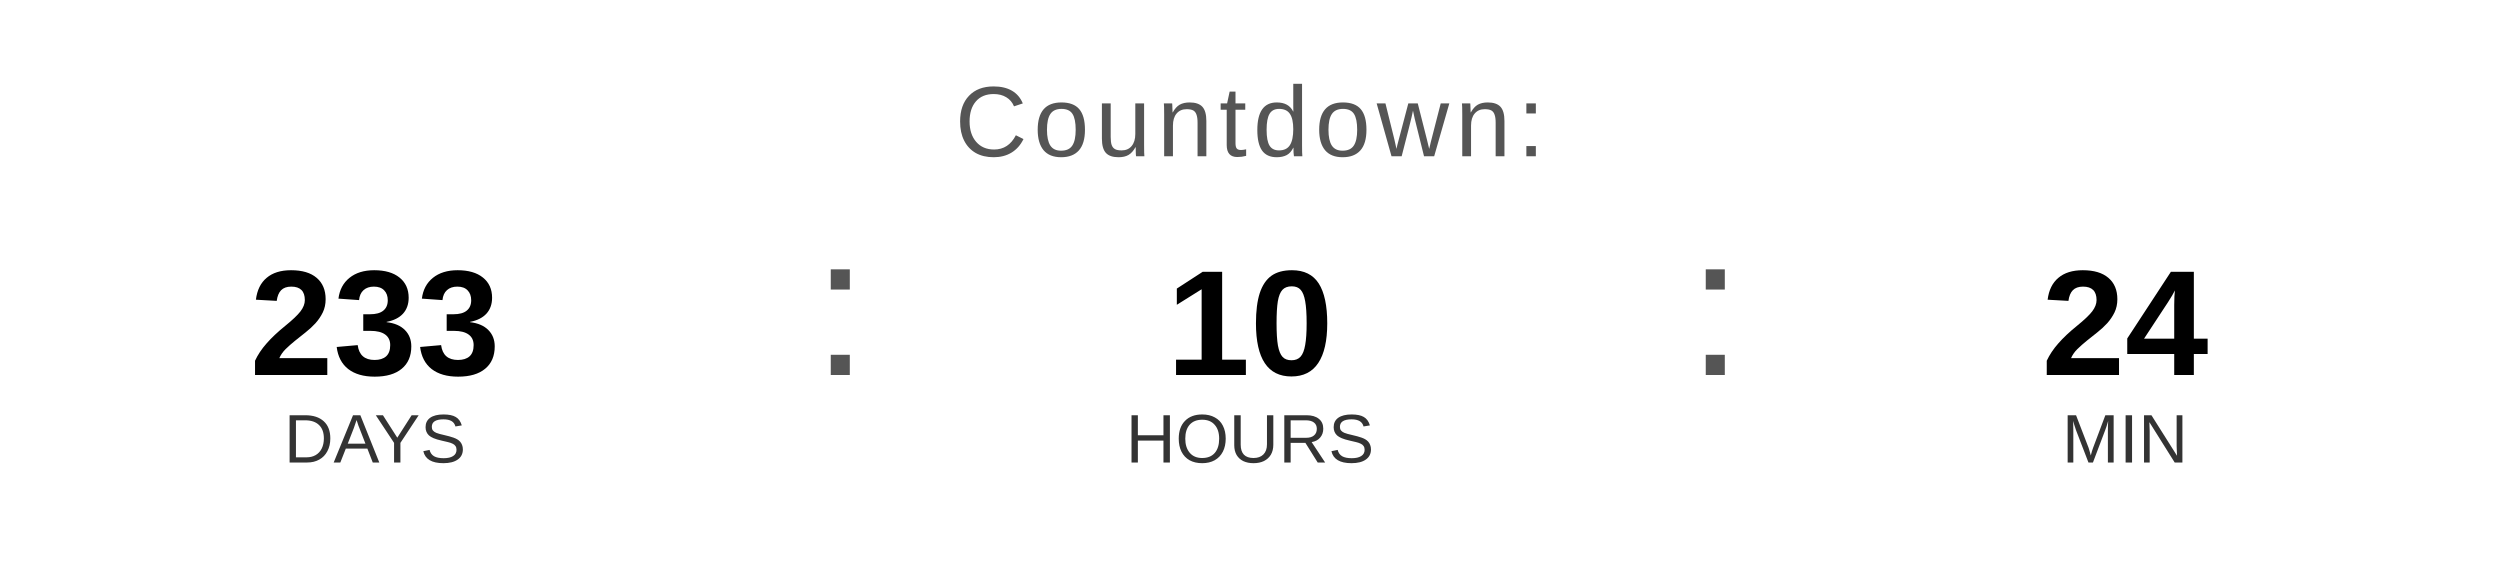
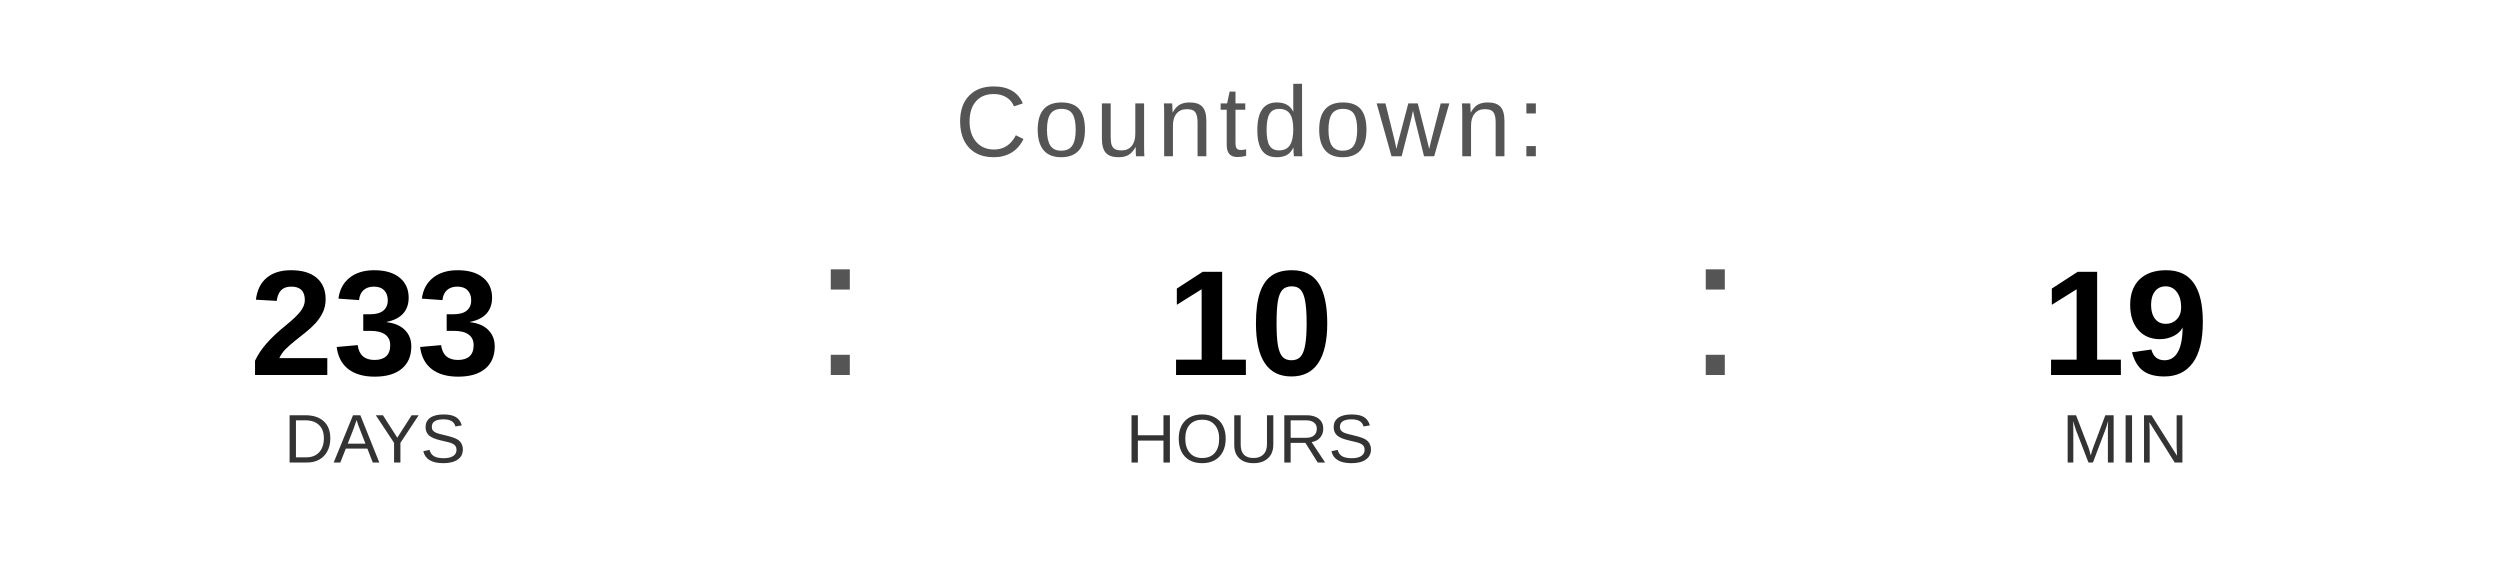
<svg xmlns="http://www.w3.org/2000/svg" width="400" height="90" viewBox="0 0 400 90">
  <text x="200" y="25" font-family="Arial, Helvetica, sans-serif" font-size="16" fill="#555555" text-anchor="middle" letter-spacing="1">
    Countdown:
  </text>
  <text x="60" y="60" font-family="Arial, Helvetica, sans-serif" font-size="24" font-weight="bold" fill="#000000" text-anchor="middle">233</text>
  <text x="60" y="74" font-family="Arial, Helvetica, sans-serif" font-size="11" fill="#333333" text-anchor="middle">DAYS</text>
  <text x="130" y="60" font-family="Arial, sans-serif" font-size="32" fill="#555555">:</text>
  <text x="200" y="60" font-family="Arial, Helvetica, sans-serif" font-size="24" font-weight="bold" fill="#000000" text-anchor="middle">10</text>
  <text x="200" y="74" font-family="Arial, Helvetica, sans-serif" font-size="11" fill="#333333" text-anchor="middle">HOURS</text>
  <text x="270" y="60" font-family="Arial, sans-serif" font-size="32" fill="#555555">:</text>
-   <text x="340" y="60" font-family="Arial, Helvetica, sans-serif" font-size="24" font-weight="bold" fill="#000000" text-anchor="middle">24</text>
+   <text x="340" y="60" font-family="Arial, Helvetica, sans-serif" font-size="24" font-weight="bold" fill="#000000" text-anchor="middle">19</text>
  <text x="340" y="74" font-family="Arial, Helvetica, sans-serif" font-size="11" fill="#333333" text-anchor="middle">MIN</text>
</svg>
